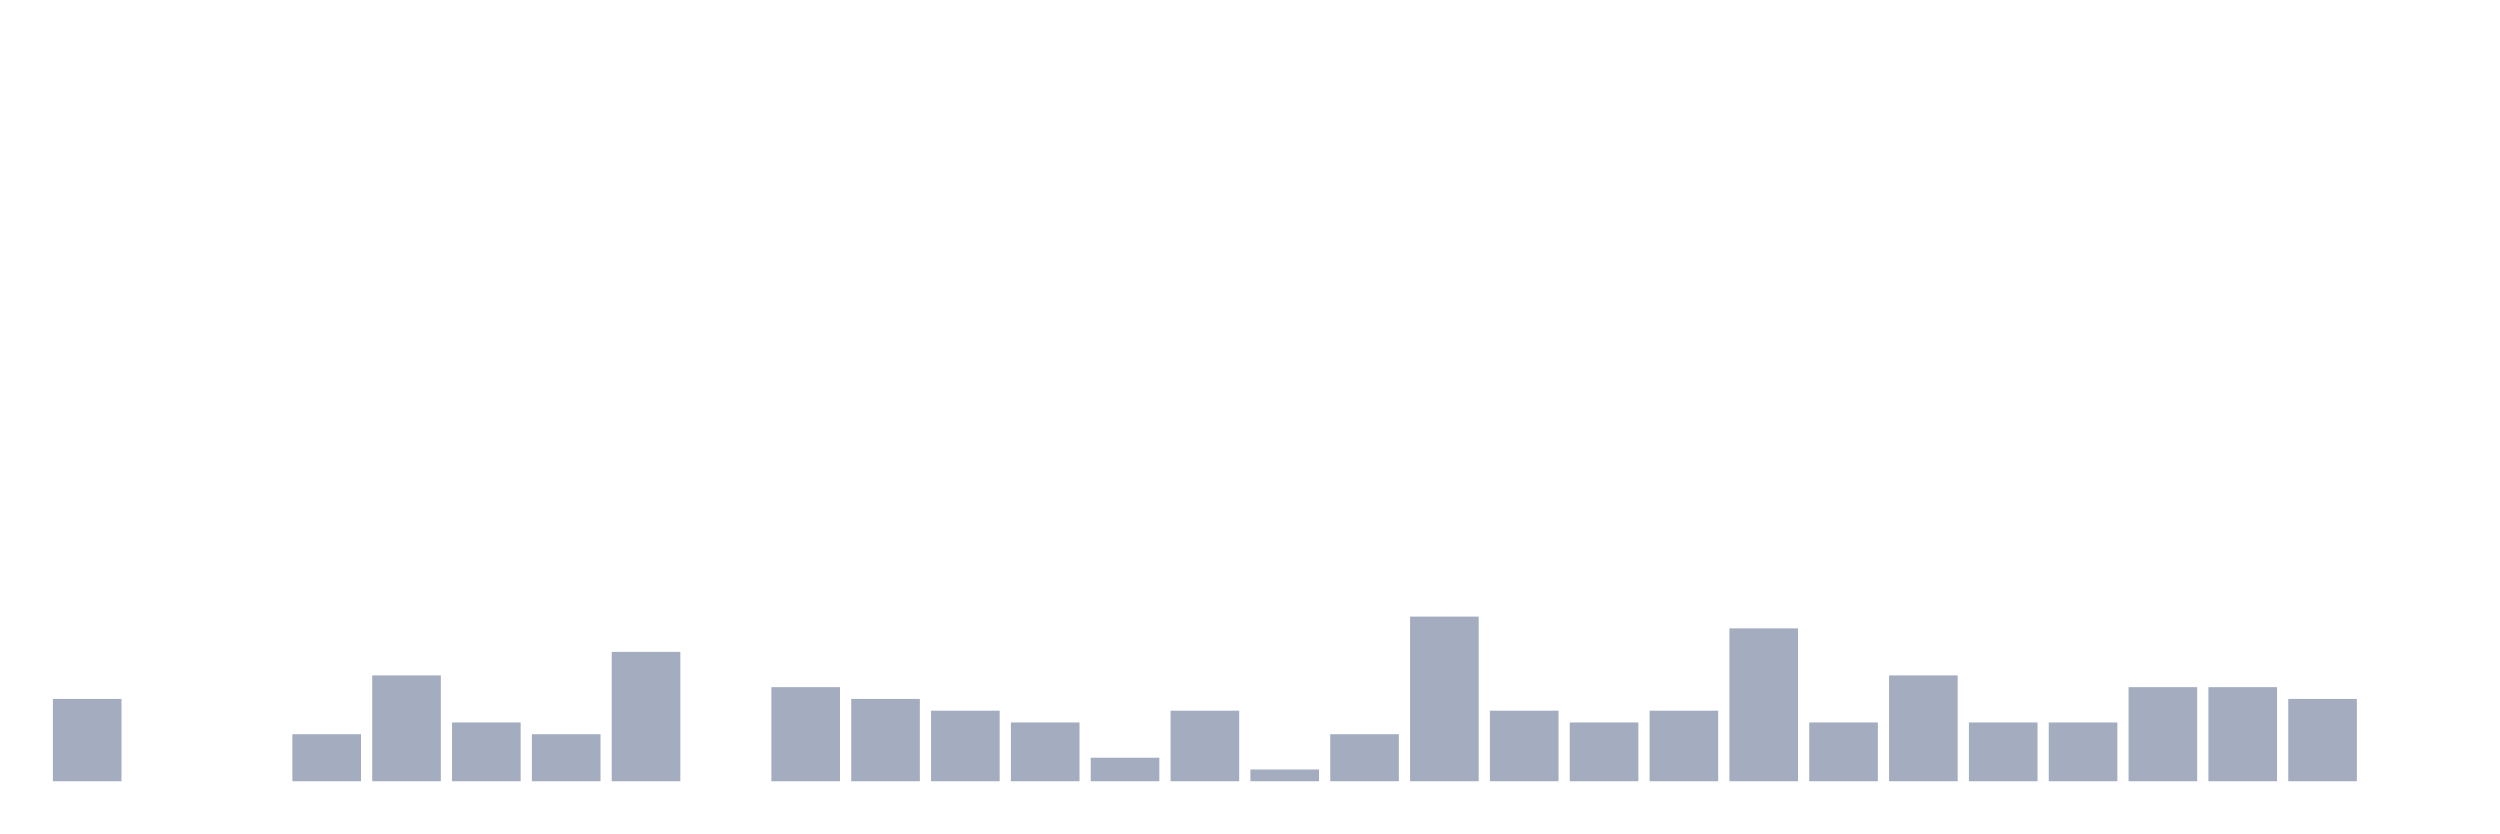
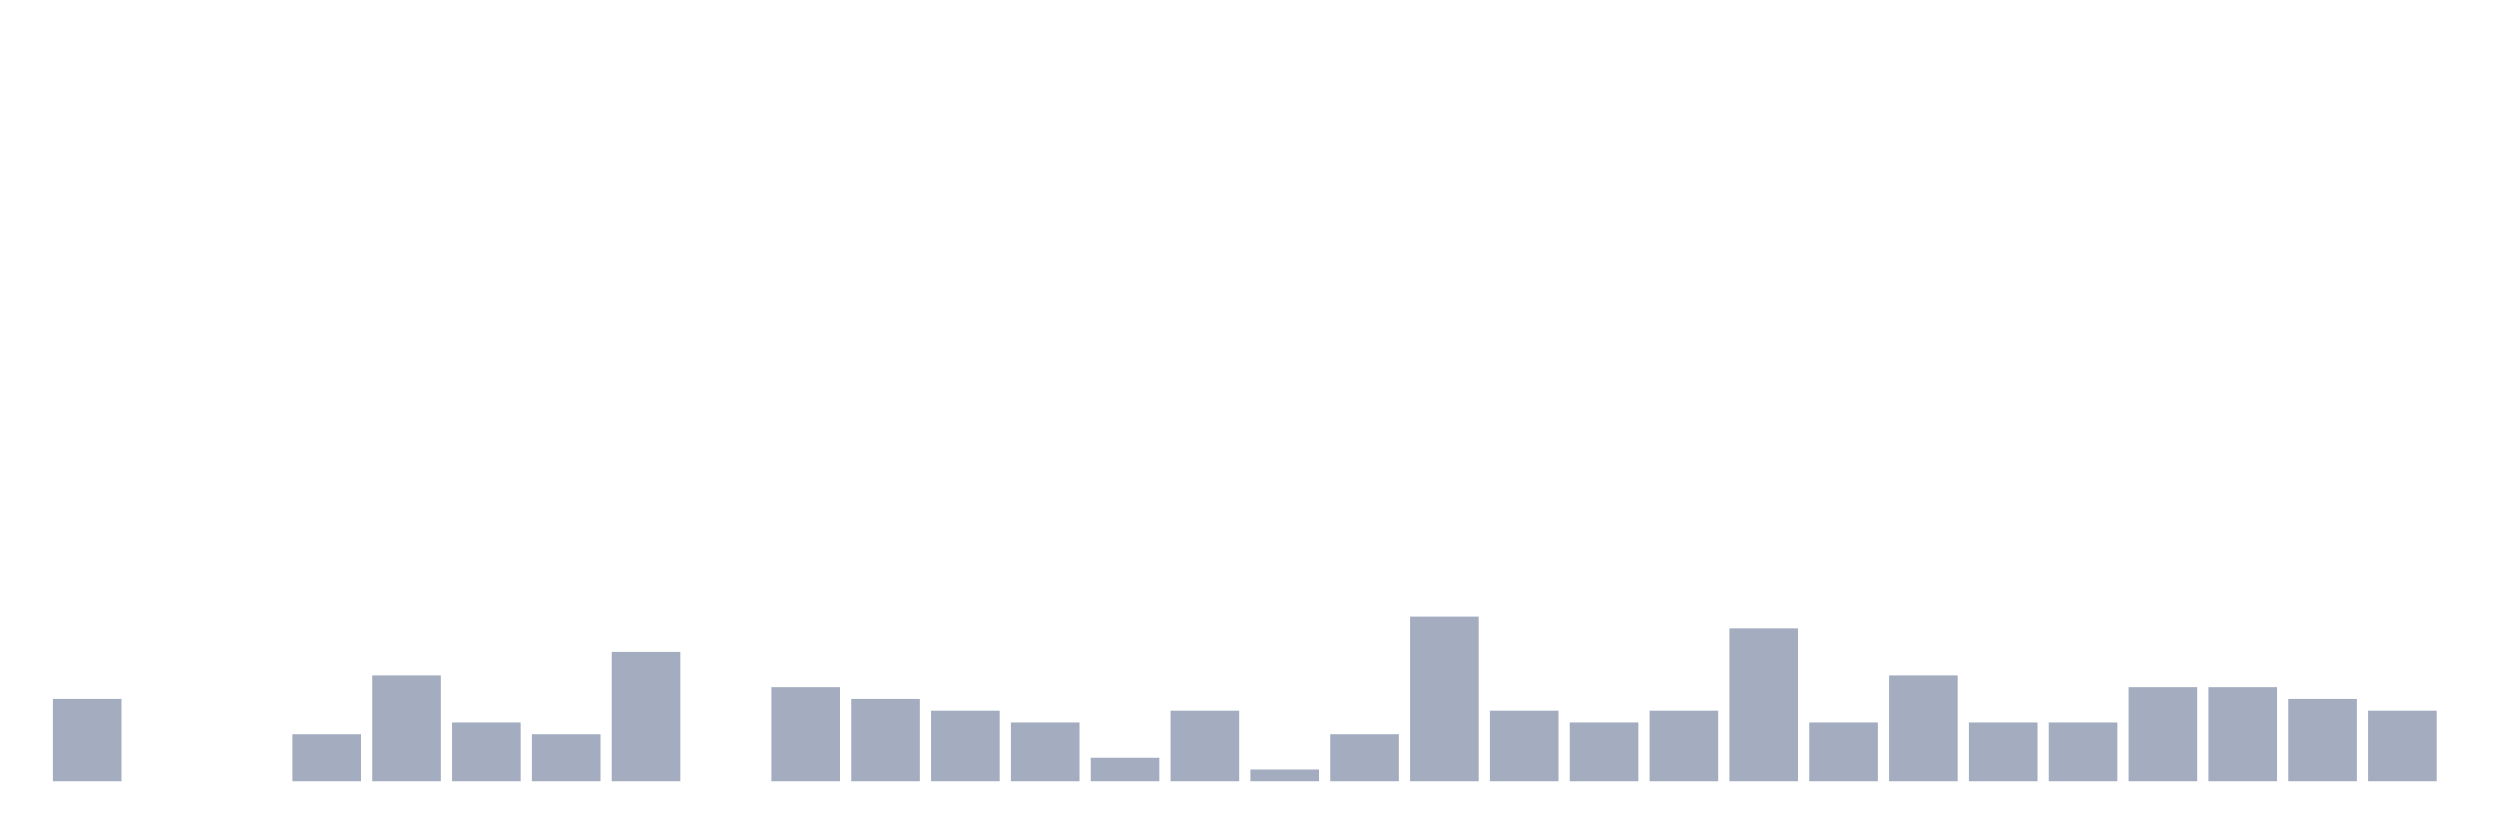
<svg xmlns="http://www.w3.org/2000/svg" viewBox="0 0 480 160">
  <g transform="translate(10,10)">
    <rect class="bar" x="0.153" width="13.175" y="124.194" height="15.806" fill="rgb(164,173,192)" />
    <rect class="bar" x="15.482" width="13.175" y="140" height="0" fill="rgb(164,173,192)" />
    <rect class="bar" x="30.81" width="13.175" y="140" height="0" fill="rgb(164,173,192)" />
    <rect class="bar" x="46.138" width="13.175" y="130.968" height="9.032" fill="rgb(164,173,192)" />
    <rect class="bar" x="61.466" width="13.175" y="119.677" height="20.323" fill="rgb(164,173,192)" />
    <rect class="bar" x="76.794" width="13.175" y="128.71" height="11.29" fill="rgb(164,173,192)" />
    <rect class="bar" x="92.123" width="13.175" y="130.968" height="9.032" fill="rgb(164,173,192)" />
    <rect class="bar" x="107.451" width="13.175" y="115.161" height="24.839" fill="rgb(164,173,192)" />
    <rect class="bar" x="122.779" width="13.175" y="140" height="0" fill="rgb(164,173,192)" />
    <rect class="bar" x="138.107" width="13.175" y="121.935" height="18.065" fill="rgb(164,173,192)" />
    <rect class="bar" x="153.436" width="13.175" y="124.194" height="15.806" fill="rgb(164,173,192)" />
    <rect class="bar" x="168.764" width="13.175" y="126.452" height="13.548" fill="rgb(164,173,192)" />
    <rect class="bar" x="184.092" width="13.175" y="128.71" height="11.29" fill="rgb(164,173,192)" />
    <rect class="bar" x="199.42" width="13.175" y="135.484" height="4.516" fill="rgb(164,173,192)" />
    <rect class="bar" x="214.748" width="13.175" y="126.452" height="13.548" fill="rgb(164,173,192)" />
    <rect class="bar" x="230.077" width="13.175" y="137.742" height="2.258" fill="rgb(164,173,192)" />
    <rect class="bar" x="245.405" width="13.175" y="130.968" height="9.032" fill="rgb(164,173,192)" />
    <rect class="bar" x="260.733" width="13.175" y="108.387" height="31.613" fill="rgb(164,173,192)" />
    <rect class="bar" x="276.061" width="13.175" y="126.452" height="13.548" fill="rgb(164,173,192)" />
    <rect class="bar" x="291.39" width="13.175" y="128.71" height="11.29" fill="rgb(164,173,192)" />
    <rect class="bar" x="306.718" width="13.175" y="126.452" height="13.548" fill="rgb(164,173,192)" />
    <rect class="bar" x="322.046" width="13.175" y="110.645" height="29.355" fill="rgb(164,173,192)" />
    <rect class="bar" x="337.374" width="13.175" y="128.71" height="11.29" fill="rgb(164,173,192)" />
    <rect class="bar" x="352.702" width="13.175" y="119.677" height="20.323" fill="rgb(164,173,192)" />
    <rect class="bar" x="368.031" width="13.175" y="128.71" height="11.29" fill="rgb(164,173,192)" />
    <rect class="bar" x="383.359" width="13.175" y="128.71" height="11.29" fill="rgb(164,173,192)" />
    <rect class="bar" x="398.687" width="13.175" y="121.935" height="18.065" fill="rgb(164,173,192)" />
    <rect class="bar" x="414.015" width="13.175" y="121.935" height="18.065" fill="rgb(164,173,192)" />
    <rect class="bar" x="429.344" width="13.175" y="124.194" height="15.806" fill="rgb(164,173,192)" />
-     <rect class="bar" x="444.672" width="13.175" y="140" height="0" fill="rgb(164,173,192)" />
+     <rect class="bar" x="444.672" width="13.175" y="126.452" height="13.548" fill="rgb(164,173,192)" />
  </g>
</svg>
